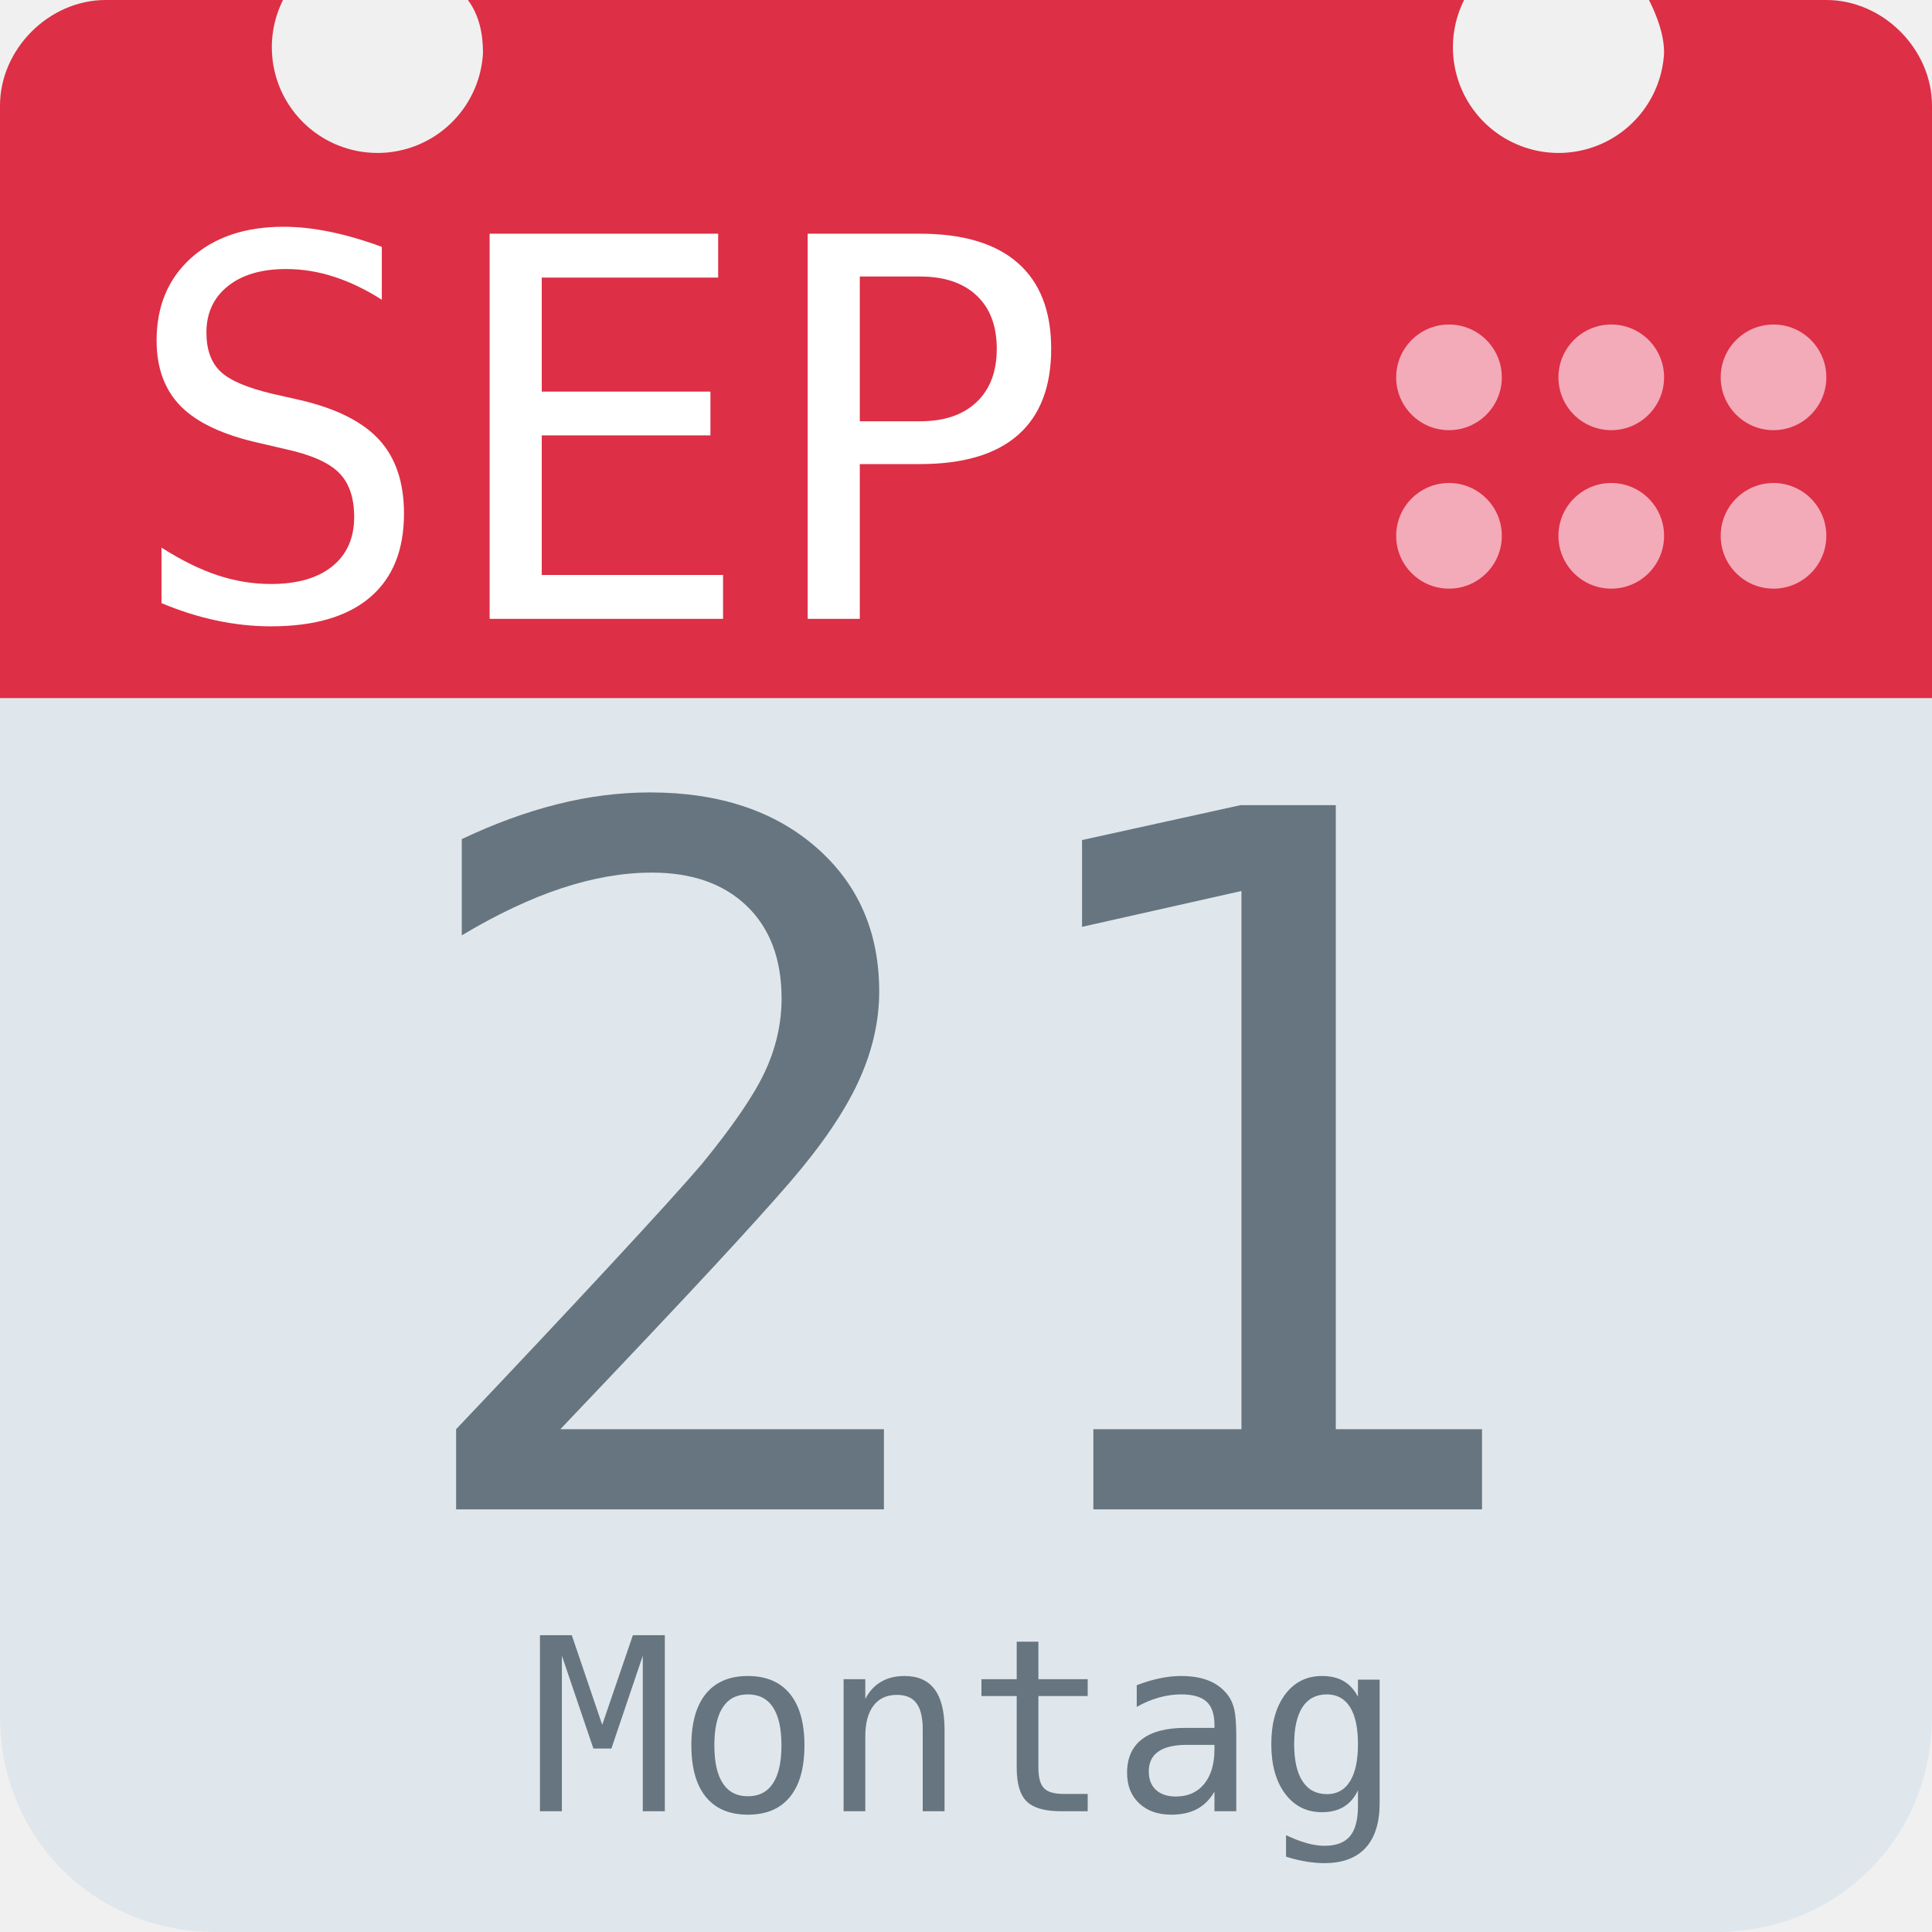
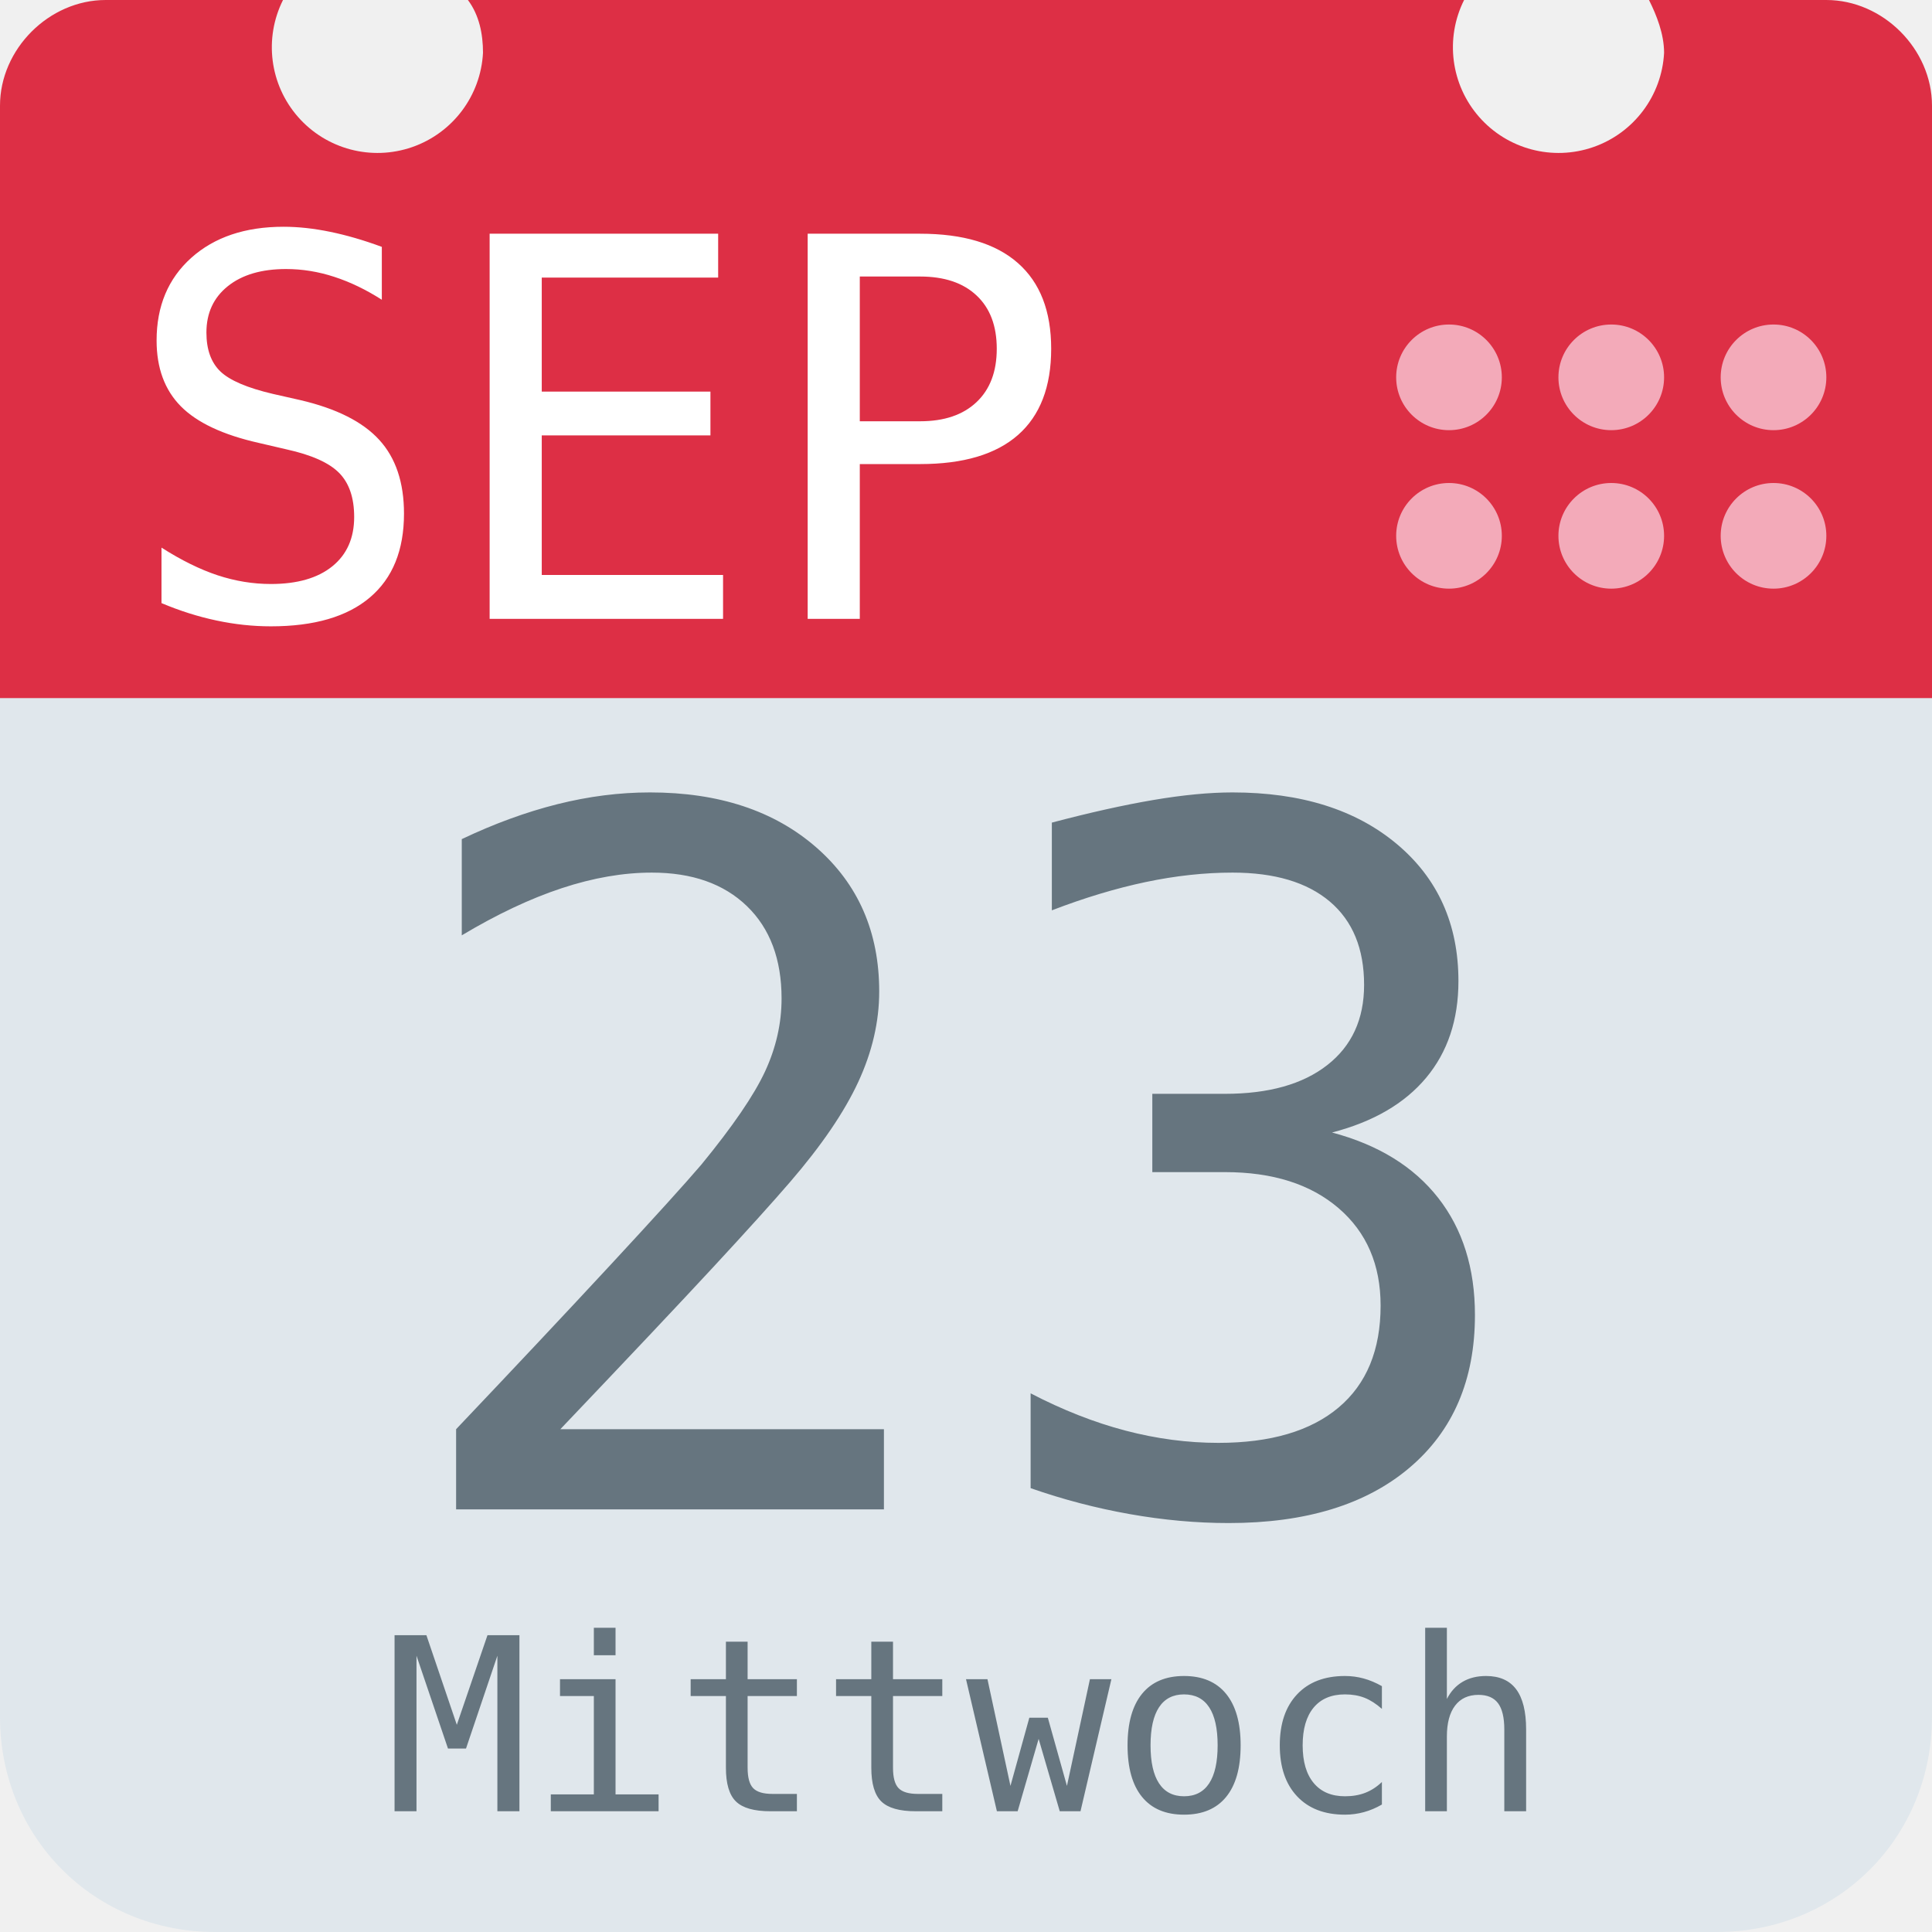
<svg xmlns="http://www.w3.org/2000/svg" aria-label="Calendar" role="img" viewBox="0 0 512 512">
  <path d="M512 455c0 32-25 57-57 57H57c-32 0-57-25-57-57V128c0-31 25-57 57-57h398c32 0 57 26 57 57z" fill="#e0e7ec" />
  <path d="M484 0h-47c2 4 4 9 4 14a28 28 0 1 1-53-14H124c3 4 4 9 4 14A28 28 0 1 1 75 0H28C13 0 0 13 0 28v157h512V28c0-15-13-28-28-28z" fill="#dd2f45" />
  <g fill="#f3aab9">
    <circle cx="470" cy="142" r="14" />
    <circle cx="470" cy="100" r="14" />
    <circle cx="427" cy="142" r="14" />
    <circle cx="427" cy="100" r="14" />
    <circle cx="384" cy="142" r="14" />
    <circle cx="384" cy="100" r="14" />
  </g>
  <text id="month" x="32" y="164" fill="#fff" font-family="monospace" font-size="140px" style="text-anchor: left">SEP</text>
-   <text id="day" x="256" y="400" fill="#66757f" font-family="monospace" font-size="256px" style="text-anchor: middle">21</text>
-   <text id="weekday" x="256" y="480" fill="#66757f" font-family="monospace" font-size="64px" style="text-anchor: middle">Montag</text>
+   <text id="day" x="256" y="400" fill="#66757f" font-family="monospace" font-size="256px" style="text-anchor: middle">23</text>
+   <text id="weekday" x="256" y="480" fill="#66757f" font-family="monospace" font-size="64px" style="text-anchor: middle">Mittwoch</text>
</svg>
